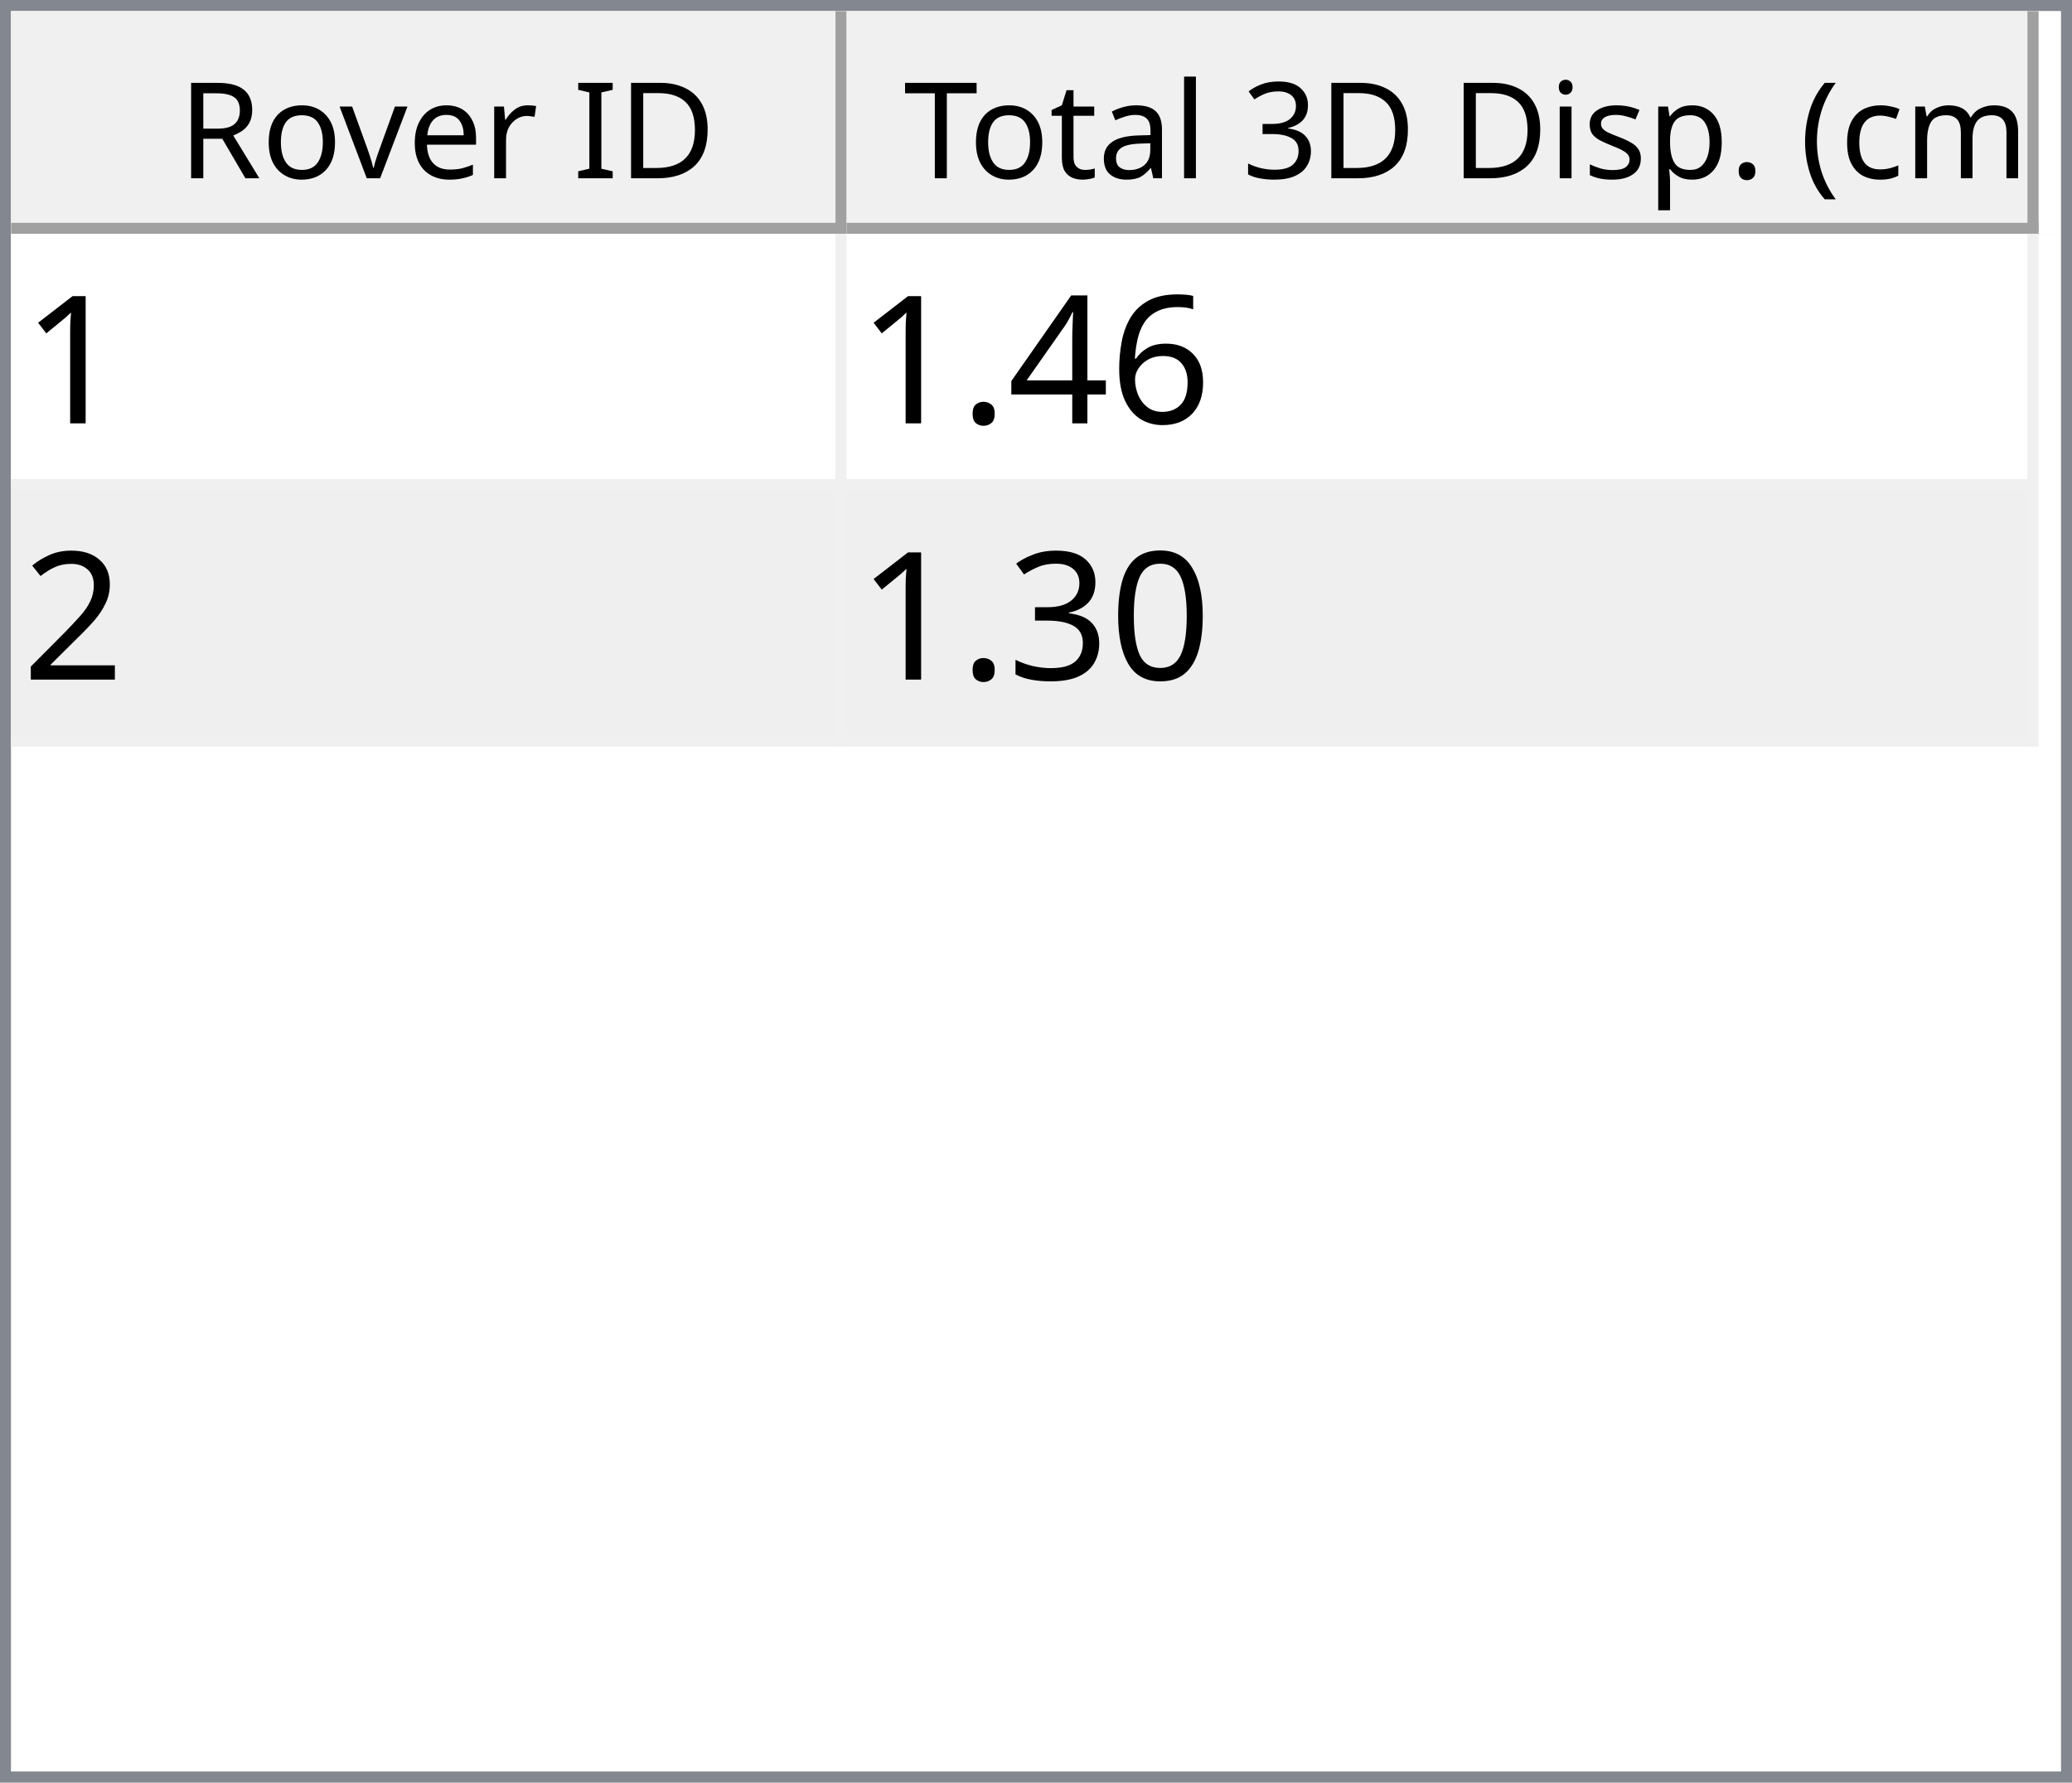
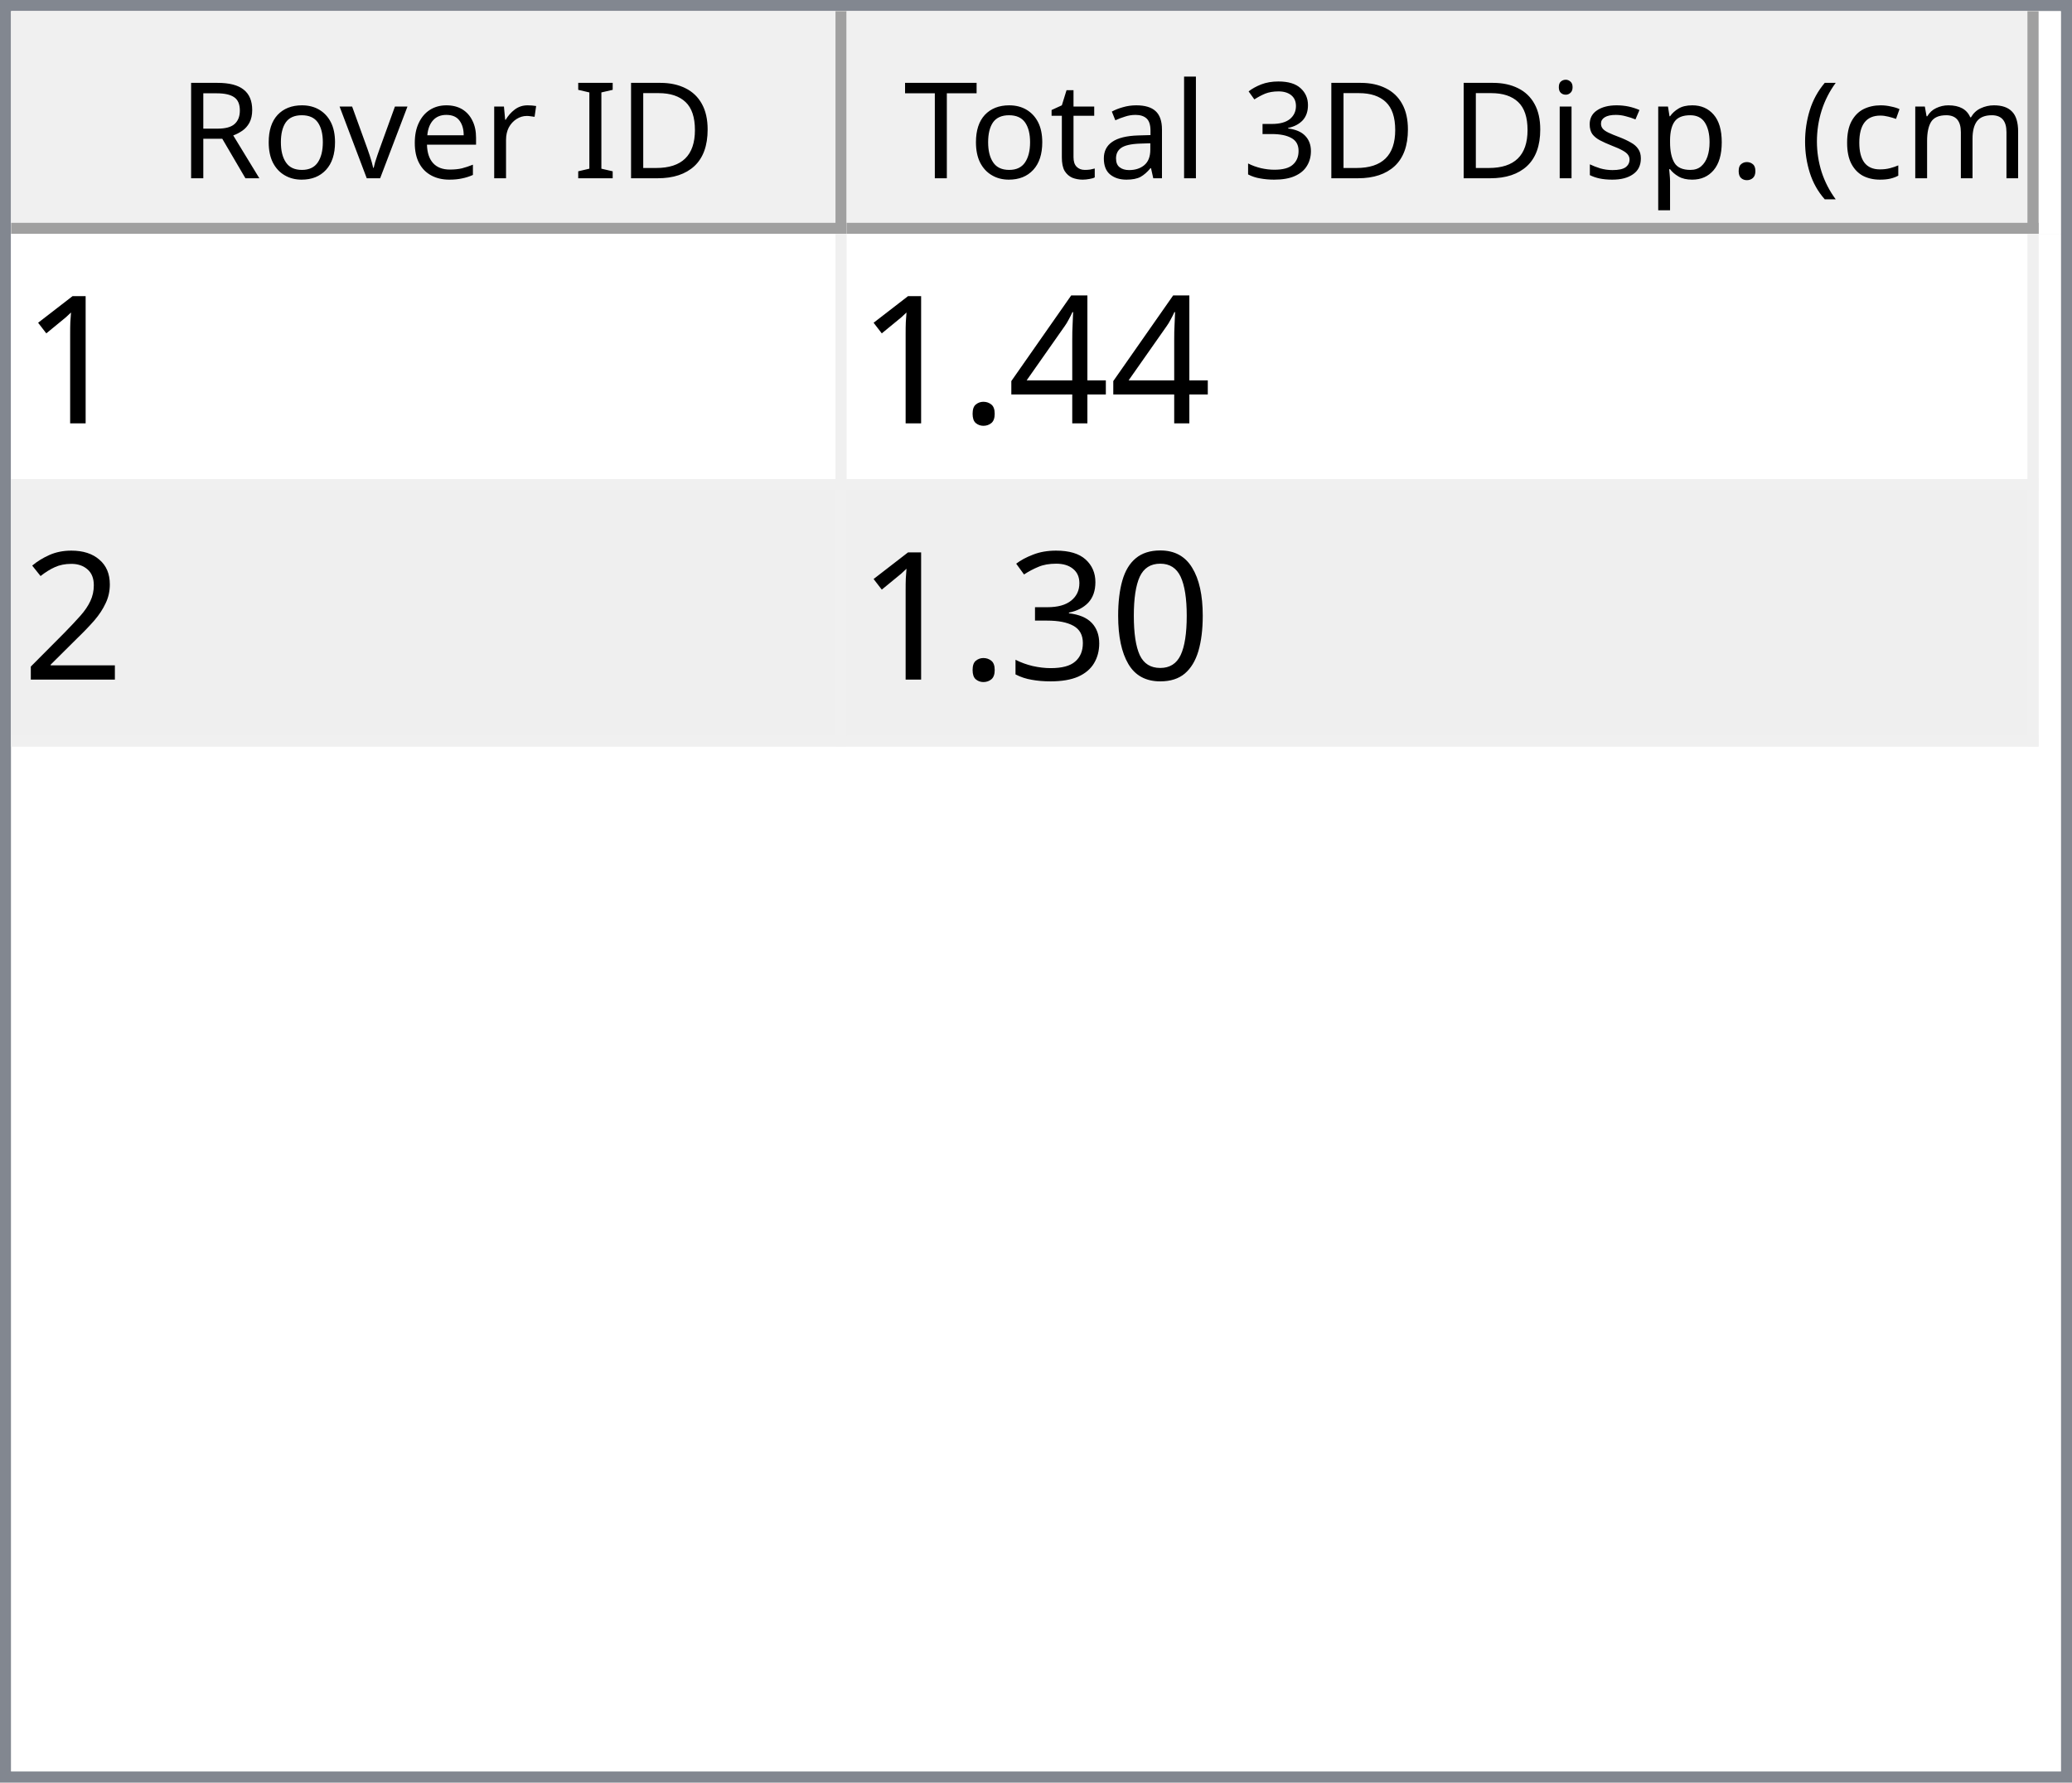
<svg xmlns="http://www.w3.org/2000/svg" style="fill-opacity:1; color-rendering:auto; color-interpolation:auto; text-rendering:auto; stroke:black; stroke-linecap:square; stroke-miterlimit:10; shape-rendering:auto; stroke-opacity:1; fill:black; stroke-dasharray:none; font-weight:normal; stroke-width:1; font-family:'Dialog'; font-style:normal; stroke-linejoin:miter; font-size:12px; stroke-dashoffset:0; image-rendering:auto;" width="186" height="160">
  <defs id="genericDefs" />
  <g>
    <defs id="defs1">
      <clipPath clipPathUnits="userSpaceOnUse" id="clipPath1">
        <path d="M0 0 L186 0 L186 160 L0 160 L0 0 Z" />
      </clipPath>
      <clipPath clipPathUnits="userSpaceOnUse" id="clipPath2">
        <path d="M0 0 L0 160 L186 160 L186 0 Z" />
      </clipPath>
      <clipPath clipPathUnits="userSpaceOnUse" id="clipPath3">
        <path d="M0 0 L0 20 L184 20 L184 0 Z" />
      </clipPath>
      <clipPath clipPathUnits="userSpaceOnUse" id="clipPath4">
        <path d="M0 0 L0 20 L75 20 L75 0 Z" />
      </clipPath>
      <clipPath clipPathUnits="userSpaceOnUse" id="clipPath5">
        <path d="M1 1 L1 19 L74 19 L74 1 Z" />
      </clipPath>
      <clipPath clipPathUnits="userSpaceOnUse" id="clipPath6">
        <path d="M0 0 L0 18 L73 18 L73 0 Z" />
      </clipPath>
      <clipPath clipPathUnits="userSpaceOnUse" id="clipPath7">
        <path d="M-0.5 -0.5 L-0.5 19.5 L74.5 19.5 L74.5 -0.5 Z" />
      </clipPath>
      <clipPath clipPathUnits="userSpaceOnUse" id="clipPath8">
        <path d="M0 0 L0 20 L107 20 L107 0 Z" />
      </clipPath>
      <clipPath clipPathUnits="userSpaceOnUse" id="clipPath9">
        <path d="M1 1 L1 19 L106 19 L106 1 Z" />
      </clipPath>
      <clipPath clipPathUnits="userSpaceOnUse" id="clipPath10">
        <path d="M0 0 L0 18 L105 18 L105 0 Z" />
      </clipPath>
      <clipPath clipPathUnits="userSpaceOnUse" id="clipPath11">
        <path d="M-0.5 -0.5 L-0.5 19.5 L106.5 19.5 L106.5 -0.5 Z" />
      </clipPath>
      <clipPath clipPathUnits="userSpaceOnUse" id="clipPath12">
        <path d="M0 0 L0 138 L184 138 L184 0 Z" />
      </clipPath>
      <clipPath clipPathUnits="userSpaceOnUse" id="clipPath13">
        <path d="M0 0 L0 46 L182 46 L182 0 Z" />
      </clipPath>
      <clipPath clipPathUnits="userSpaceOnUse" id="clipPath14">
        <path d="M-0.5 -0.5 L-0.5 45.5 L181.5 45.5 L181.5 -0.5 Z" />
      </clipPath>
      <clipPath clipPathUnits="userSpaceOnUse" id="clipPath15">
        <path d="M0 0 L0 22 L74 22 L74 0 Z" />
      </clipPath>
      <clipPath clipPathUnits="userSpaceOnUse" id="clipPath16">
        <path d="M0 0 L0 22 L106 22 L106 0 Z" />
      </clipPath>
      <font horiz-adv-x="64.551" id="font1">
        <font-face ascent="107.91" descent="25.098" units-per-em="100" style="font-style:normal; font-family:Segoe UI; font-weight:normal;" />
        <missing-glyph horiz-adv-x="64.551" d="M8.109 0 L8.109 68.266 L56.453 68.266 L56.453 0 L8.109 0 ZM15.328 7.234 L49.219 7.234 L49.219 61.031 L15.328 61.031 L15.328 7.234 Z" />
        <glyph unicode="D" horiz-adv-x="70.117" d="M9.188 0 L9.188 70.016 L28.516 70.016 Q65.531 70.016 65.531 35.891 Q65.531 19.672 55.25 9.836 Q44.969 0 27.734 0 L9.188 0 ZM17.391 62.594 L17.391 7.422 L27.828 7.422 Q41.609 7.422 49.273 14.797 Q56.938 22.172 56.938 35.688 Q56.938 62.594 28.328 62.594 L17.391 62.594 Z" />
        <glyph unicode="I" horiz-adv-x="26.611" d="M17.391 0 L9.188 0 L9.188 70.016 L17.391 70.016 L17.391 0 Z" />
        <glyph unicode=" " horiz-adv-x="27.393" d="" />
        <glyph unicode="r" horiz-adv-x="34.766" d="M34.188 41.891 Q32.078 43.5 28.125 43.5 Q23 43.5 19.555 38.672 Q16.109 33.844 16.109 25.484 L16.109 0 L8.109 0 L8.109 50 L16.109 50 L16.109 39.703 L16.312 39.703 Q18.016 44.969 21.531 47.922 Q25.047 50.875 29.391 50.875 Q32.516 50.875 34.188 50.203 L34.188 41.891 Z" />
        <glyph unicode="e" horiz-adv-x="52.295" d="M48.297 23 L12.984 23 Q13.188 14.656 17.484 10.109 Q21.781 5.562 29.297 5.562 Q37.75 5.562 44.828 11.141 L44.828 3.609 Q38.234 -1.172 27.391 -1.172 Q16.797 -1.172 10.742 5.641 Q4.688 12.453 4.688 24.812 Q4.688 36.469 11.305 43.82 Q17.922 51.172 27.734 51.172 Q37.547 51.172 42.922 44.828 Q48.297 38.484 48.297 27.203 L48.297 23 ZM40.094 29.781 Q40.047 36.719 36.75 40.578 Q33.453 44.438 27.594 44.438 Q21.922 44.438 17.969 40.383 Q14.016 36.328 13.094 29.781 L40.094 29.781 Z" />
        <glyph unicode="v" horiz-adv-x="47.9" d="M47.406 50 L27.484 0 L19.625 0 L0.688 50 L9.469 50 L22.172 13.672 Q23.578 9.672 23.922 6.688 L24.125 6.688 Q24.609 10.453 25.688 13.484 L38.969 50 L47.406 50 Z" />
        <glyph unicode="o" horiz-adv-x="58.594" d="M29 -1.172 Q17.922 -1.172 11.305 5.836 Q4.688 12.844 4.688 24.422 Q4.688 37.016 11.57 44.094 Q18.453 51.172 30.172 51.172 Q41.359 51.172 47.633 44.289 Q53.906 37.406 53.906 25.203 Q53.906 13.234 47.141 6.031 Q40.375 -1.172 29 -1.172 ZM29.594 44.438 Q21.875 44.438 17.383 39.188 Q12.891 33.938 12.891 24.703 Q12.891 15.828 17.43 10.695 Q21.969 5.562 29.594 5.562 Q37.359 5.562 41.531 10.594 Q45.703 15.625 45.703 24.906 Q45.703 34.281 41.531 39.359 Q37.359 44.438 29.594 44.438 Z" />
        <glyph unicode="R" horiz-adv-x="59.814" d="M59.375 0 L49.609 0 L37.891 19.625 Q36.281 22.359 34.766 24.289 Q33.25 26.219 31.664 27.438 Q30.078 28.656 28.25 29.219 Q26.422 29.781 24.125 29.781 L17.391 29.781 L17.391 0 L9.188 0 L9.188 70.016 L30.078 70.016 Q34.672 70.016 38.555 68.867 Q42.438 67.719 45.289 65.375 Q48.141 63.031 49.758 59.547 Q51.375 56.062 51.375 51.375 Q51.375 47.703 50.273 44.656 Q49.172 41.609 47.148 39.211 Q45.125 36.812 42.266 35.133 Q39.406 33.453 35.844 32.516 L35.844 32.328 Q37.594 31.547 38.891 30.547 Q40.188 29.547 41.359 28.18 Q42.531 26.812 43.68 25.078 Q44.828 23.344 46.234 21.047 L59.375 0 ZM17.391 62.594 L17.391 37.203 L28.516 37.203 Q31.594 37.203 34.203 38.133 Q36.812 39.062 38.719 40.797 Q40.625 42.531 41.703 45.047 Q42.781 47.562 42.781 50.688 Q42.781 56.297 39.141 59.445 Q35.5 62.594 28.609 62.594 L17.391 62.594 Z" />
        <glyph unicode=")" horiz-adv-x="30.176" d="M8.297 -15.922 L1.172 -15.922 Q16.406 2.344 16.406 26.812 Q16.406 51.469 1.078 70.016 L8.297 70.016 Q23.531 52.156 23.531 26.703 Q23.531 1.375 8.297 -15.922 Z" />
        <glyph unicode="m" horiz-adv-x="86.133" d="M79.109 0 L71.094 0 L71.094 28.719 Q71.094 37.016 68.531 40.727 Q65.969 44.438 59.906 44.438 Q54.781 44.438 51.195 39.75 Q47.609 35.062 47.609 28.516 L47.609 0 L39.594 0 L39.594 29.688 Q39.594 44.438 28.219 44.438 Q22.953 44.438 19.531 40.016 Q16.109 35.594 16.109 28.516 L16.109 0 L8.109 0 L8.109 50 L16.109 50 L16.109 42.094 L16.312 42.094 Q21.625 51.172 31.844 51.172 Q36.969 51.172 40.773 48.312 Q44.578 45.453 46 40.828 Q51.562 51.172 62.594 51.172 Q79.109 51.172 79.109 30.812 L79.109 0 Z" />
        <glyph unicode="c" horiz-adv-x="46.191" d="M42.188 2.297 Q36.422 -1.172 28.516 -1.172 Q17.828 -1.172 11.258 5.789 Q4.688 12.75 4.688 23.828 Q4.688 36.188 11.766 43.68 Q18.844 51.172 30.672 51.172 Q37.25 51.172 42.281 48.734 L42.281 40.531 Q36.719 44.438 30.375 44.438 Q22.703 44.438 17.797 38.945 Q12.891 33.453 12.891 24.516 Q12.891 15.719 17.508 10.641 Q22.125 5.562 29.891 5.562 Q36.422 5.562 42.188 9.906 L42.188 2.297 Z" />
        <glyph unicode="(" horiz-adv-x="30.176" d="M29.109 -15.922 L21.969 -15.922 Q6.844 1.375 6.844 26.703 Q6.844 52.156 21.969 70.016 L29.203 70.016 Q13.875 51.469 13.875 26.812 Q13.875 2.344 29.109 -15.922 Z" />
        <glyph unicode="." horiz-adv-x="21.68" d="M10.891 -1.078 Q8.641 -1.078 7.055 0.539 Q5.469 2.156 5.469 4.391 Q5.469 6.641 7.055 8.273 Q8.641 9.906 10.891 9.906 Q13.188 9.906 14.797 8.273 Q16.406 6.641 16.406 4.391 Q16.406 2.156 14.797 0.539 Q13.188 -1.078 10.891 -1.078 Z" />
        <glyph unicode="p" horiz-adv-x="58.789" d="M16.312 7.234 L16.109 7.234 L16.109 -23 L8.109 -23 L8.109 50 L16.109 50 L16.109 41.219 L16.312 41.219 Q22.219 51.172 33.594 51.172 Q43.266 51.172 48.688 44.461 Q54.109 37.75 54.109 26.469 Q54.109 13.922 48 6.375 Q41.891 -1.172 31.297 -1.172 Q21.578 -1.172 16.312 7.234 ZM16.109 27.391 L16.109 20.406 Q16.109 14.203 20.141 9.883 Q24.172 5.562 30.375 5.562 Q37.641 5.562 41.773 11.133 Q45.906 16.703 45.906 26.609 Q45.906 34.969 42.047 39.703 Q38.188 44.438 31.594 44.438 Q24.609 44.438 20.359 39.578 Q16.109 34.719 16.109 27.391 Z" />
        <glyph unicode="s" horiz-adv-x="42.432" d="M5.078 1.812 L5.078 10.406 Q11.625 5.562 19.484 5.562 Q30.031 5.562 30.031 12.594 Q30.031 14.594 29.125 15.992 Q28.219 17.391 26.68 18.461 Q25.141 19.531 23.07 20.383 Q21 21.234 18.609 22.172 Q15.281 23.484 12.766 24.828 Q10.25 26.172 8.57 27.859 Q6.891 29.547 6.031 31.695 Q5.172 33.844 5.172 36.719 Q5.172 40.234 6.789 42.945 Q8.406 45.656 11.086 47.484 Q13.766 49.312 17.211 50.242 Q20.656 51.172 24.312 51.172 Q30.812 51.172 35.938 48.922 L35.938 40.828 Q30.422 44.438 23.25 44.438 Q21 44.438 19.195 43.922 Q17.391 43.406 16.094 42.477 Q14.797 41.547 14.086 40.258 Q13.375 38.969 13.375 37.406 Q13.375 35.453 14.086 34.133 Q14.797 32.812 16.164 31.789 Q17.531 30.766 19.484 29.938 Q21.438 29.109 23.922 28.125 Q27.25 26.859 29.883 25.516 Q32.516 24.172 34.375 22.484 Q36.234 20.797 37.234 18.602 Q38.234 16.406 38.234 13.375 Q38.234 9.672 36.602 6.938 Q34.969 4.203 32.234 2.398 Q29.5 0.594 25.93 -0.289 Q22.359 -1.172 18.453 -1.172 Q10.75 -1.172 5.078 1.812 Z" />
        <glyph unicode="i" horiz-adv-x="24.219" d="M12.203 62.703 Q10.062 62.703 8.547 64.164 Q7.031 65.625 7.031 67.875 Q7.031 70.125 8.547 71.609 Q10.062 73.094 12.203 73.094 Q14.406 73.094 15.945 71.609 Q17.484 70.125 17.484 67.875 Q17.484 65.719 15.945 64.211 Q14.406 62.703 12.203 62.703 ZM16.109 0 L8.109 0 L8.109 50 L16.109 50 L16.109 0 Z" />
        <glyph unicode="3" horiz-adv-x="53.906" d="M46.531 19.828 Q46.531 15.094 44.75 11.211 Q42.969 7.328 39.719 4.57 Q36.469 1.812 31.93 0.297 Q27.391 -1.219 21.922 -1.219 Q11.922 -1.219 6 2.594 L6 11.188 Q13.094 5.609 22.219 5.609 Q25.875 5.609 28.828 6.539 Q31.781 7.469 33.906 9.227 Q36.031 10.984 37.18 13.477 Q38.328 15.969 38.328 19.094 Q38.328 32.812 18.797 32.812 L12.984 32.812 L12.984 39.594 L18.5 39.594 Q35.797 39.594 35.797 52.484 Q35.797 64.406 22.609 64.406 Q15.188 64.406 8.688 59.422 L8.688 67.188 Q15.375 71.188 24.609 71.188 Q29 71.188 32.57 69.969 Q36.141 68.75 38.68 66.555 Q41.219 64.359 42.609 61.281 Q44 58.203 44 54.5 Q44 40.672 30.031 36.719 L30.031 36.531 Q33.594 36.141 36.625 34.797 Q39.656 33.453 41.852 31.305 Q44.047 29.156 45.289 26.25 Q46.531 23.344 46.531 19.828 Z" />
        <glyph unicode="l" horiz-adv-x="24.219" d="M16.109 0 L8.109 0 L8.109 74.031 L16.109 74.031 L16.109 0 Z" />
        <glyph unicode="a" horiz-adv-x="50.879" d="M43.891 0 L35.891 0 L35.891 7.812 L35.688 7.812 Q30.469 -1.172 20.312 -1.172 Q12.844 -1.172 8.617 2.781 Q4.391 6.734 4.391 13.281 Q4.391 27.297 20.906 29.594 L35.891 31.688 Q35.891 44.438 25.594 44.438 Q16.547 44.438 9.281 38.281 L9.281 46.484 Q16.656 51.172 26.266 51.172 Q43.891 51.172 43.891 32.516 L43.891 0 ZM35.891 25.297 L23.828 23.641 Q18.266 22.859 15.43 20.875 Q12.594 18.891 12.594 13.875 Q12.594 10.203 15.211 7.883 Q17.828 5.562 22.172 5.562 Q28.125 5.562 32.008 9.742 Q35.891 13.922 35.891 20.312 L35.891 25.297 Z" />
        <glyph unicode="t" horiz-adv-x="33.887" d="M31.297 0.484 Q28.469 -1.078 23.828 -1.078 Q10.688 -1.078 10.688 13.578 L10.688 43.172 L2.094 43.172 L2.094 50 L10.688 50 L10.688 62.203 L18.703 64.797 L18.703 50 L31.297 50 L31.297 43.172 L18.703 43.172 L18.703 14.984 Q18.703 9.969 20.414 7.82 Q22.125 5.672 26.078 5.672 Q29.109 5.672 31.297 7.328 L31.297 0.484 Z" />
        <glyph unicode="T" horiz-adv-x="52.393" d="M50.594 62.594 L30.375 62.594 L30.375 0 L22.172 0 L22.172 62.594 L2 62.594 L2 70.016 L50.594 70.016 L50.594 62.594 Z" />
      </font>
      <font horiz-adv-x="75.0" id="font2">
        <font-face ascent="100.537" descent="21.973" units-per-em="100" style="font-style:normal; font-family:sans-serif; font-weight:normal;" />
        <missing-glyph horiz-adv-x="75.0" d="M12.5 0 L12.5 62.5 L62.5 62.5 L62.5 0 L12.5 0 ZM14.062 1.562 L60.938 1.562 L60.938 60.938 L14.062 60.938 L14.062 1.562 Z" />
        <glyph unicode="1" horiz-adv-x="55.615" d="M37.25 0 L28.469 0 L28.469 56 Q25.297 52.984 20.141 49.953 Q14.984 46.922 10.891 45.406 L10.891 53.906 Q18.266 57.375 23.781 62.305 Q29.297 67.234 31.594 71.875 L37.25 71.875 L37.25 0 Z" />
-         <glyph unicode="6" horiz-adv-x="55.615" d="M49.75 54.047 L41.016 53.375 Q39.844 58.547 37.703 60.891 Q34.125 64.656 28.906 64.656 Q24.703 64.656 21.531 62.312 Q17.391 59.281 14.992 53.469 Q12.594 47.656 12.5 36.922 Q15.672 41.75 20.266 44.094 Q24.859 46.438 29.891 46.438 Q38.672 46.438 44.852 39.969 Q51.031 33.5 51.031 23.25 Q51.031 16.5 48.125 10.719 Q45.219 4.938 40.141 1.859 Q35.062 -1.219 28.609 -1.219 Q17.625 -1.219 10.695 6.859 Q3.766 14.938 3.766 33.5 Q3.766 54.25 11.422 63.672 Q18.109 71.875 29.438 71.875 Q37.891 71.875 43.289 67.141 Q48.688 62.406 49.75 54.047 ZM13.875 23.188 Q13.875 18.656 15.797 14.508 Q17.719 10.359 21.188 8.18 Q24.656 6 28.469 6 Q34.031 6 38.039 10.492 Q42.047 14.984 42.047 22.703 Q42.047 30.125 38.086 34.398 Q34.125 38.672 28.125 38.672 Q22.172 38.672 18.023 34.398 Q13.875 30.125 13.875 23.188 Z" />
        <glyph unicode="4" horiz-adv-x="55.615" d="M32.328 0 L32.328 17.141 L1.266 17.141 L1.266 25.203 L33.938 71.578 L41.109 71.578 L41.109 25.203 L50.781 25.203 L50.781 17.141 L41.109 17.141 L41.109 0 L32.328 0 ZM32.328 25.203 L32.328 57.469 L9.906 25.203 L32.328 25.203 Z" />
        <glyph unicode="." horiz-adv-x="27.783" d="M9.078 0 L9.078 10.016 L19.094 10.016 L19.094 0 L9.078 0 Z" />
        <glyph unicode="2" horiz-adv-x="55.615" d="M50.344 8.453 L50.344 0 L3.031 0 Q2.938 3.172 4.047 6.109 Q5.859 10.938 9.836 15.625 Q13.812 20.312 21.344 26.469 Q33.016 36.031 37.117 41.625 Q41.219 47.219 41.219 52.203 Q41.219 57.422 37.477 61.008 Q33.734 64.594 27.734 64.594 Q21.391 64.594 17.578 60.789 Q13.766 56.984 13.719 50.25 L4.688 51.172 Q5.609 61.281 11.664 66.578 Q17.719 71.875 27.938 71.875 Q38.234 71.875 44.242 66.164 Q50.25 60.453 50.25 52 Q50.25 47.703 48.492 43.555 Q46.734 39.406 42.656 34.812 Q38.578 30.219 29.109 22.219 Q21.188 15.578 18.945 13.211 Q16.703 10.844 15.234 8.453 L50.344 8.453 Z" />
        <glyph unicode="0" horiz-adv-x="55.615" d="M4.156 35.297 Q4.156 48 6.766 55.742 Q9.375 63.484 14.523 67.68 Q19.672 71.875 27.484 71.875 Q33.25 71.875 37.594 69.555 Q41.938 67.234 44.773 62.867 Q47.609 58.5 49.219 52.227 Q50.828 45.953 50.828 35.297 Q50.828 22.703 48.242 14.969 Q45.656 7.234 40.508 3.008 Q35.359 -1.219 27.484 -1.219 Q17.141 -1.219 11.234 6.203 Q4.156 15.141 4.156 35.297 ZM13.188 35.297 Q13.188 17.672 17.312 11.836 Q21.438 6 27.484 6 Q33.547 6 37.672 11.859 Q41.797 17.719 41.797 35.297 Q41.797 52.984 37.672 58.789 Q33.547 64.594 27.391 64.594 Q21.344 64.594 17.719 59.469 Q13.188 52.938 13.188 35.297 Z" />
        <glyph unicode="3" horiz-adv-x="55.615" d="M4.203 18.891 L12.984 20.062 Q14.5 12.594 18.141 9.297 Q21.781 6 27 6 Q33.203 6 37.477 10.297 Q41.75 14.594 41.75 20.953 Q41.75 27 37.797 30.93 Q33.844 34.859 27.734 34.859 Q25.25 34.859 21.531 33.891 L22.516 41.609 Q23.391 41.5 23.922 41.5 Q29.547 41.5 34.039 44.43 Q38.531 47.359 38.531 53.469 Q38.531 58.297 35.258 61.477 Q31.984 64.656 26.812 64.656 Q21.688 64.656 18.266 61.43 Q14.844 58.203 13.875 51.766 L5.078 53.328 Q6.688 62.156 12.398 67.016 Q18.109 71.875 26.609 71.875 Q32.469 71.875 37.398 69.359 Q42.328 66.844 44.945 62.5 Q47.562 58.156 47.562 53.266 Q47.562 48.641 45.07 44.828 Q42.578 41.016 37.703 38.766 Q44.047 37.312 47.562 32.695 Q51.078 28.078 51.078 21.141 Q51.078 11.766 44.242 5.25 Q37.406 -1.266 26.953 -1.266 Q17.531 -1.266 11.305 4.352 Q5.078 9.969 4.203 18.891 Z" />
      </font>
    </defs>
    <g style="fill:white; stroke:white;">
      <rect x="0" y="0" width="186" style="clip-path:url(#clipPath1); stroke:none;" height="160" />
    </g>
    <g style="fill:white; text-rendering:optimizeSpeed; color-rendering:optimizeSpeed; image-rendering:optimizeSpeed; shape-rendering:crispEdges; stroke:white; color-interpolation:sRGB;">
      <rect x="0" width="186" height="160" y="0" style="stroke:none;" />
      <path style="stroke:none;" d="M0 160 L186 160 L186 0 L0 0 Z" />
    </g>
    <g style="fill:rgb(240,240,240); font-family:'Segoe UI'; stroke:rgb(240,240,240);">
      <rect x="0" y="0" width="186" style="clip-path:url(#clipPath2); stroke:none;" height="160" />
    </g>
    <g style="fill:rgb(130,135,144); font-family:'Segoe UI'; stroke:rgb(130,135,144);">
      <path d="M0 0 L186 0 L186 160 L0 160 L0 0 ZM1 1 L185 1 L185 159 L1 159 L1 1 Z" style="fill-rule:evenodd; clip-path:url(#clipPath2); stroke:none;" />
    </g>
    <g style="fill:white; font-family:'Segoe UI'; stroke:white;" transform="translate(1,1)">
      <rect x="0" y="0" width="184" style="clip-path:url(#clipPath3); stroke:none;" height="20" />
    </g>
    <g style="fill:rgb(240,240,240); font-family:'Segoe UI'; stroke:rgb(240,240,240);" transform="translate(1,1)">
      <rect x="0" y="0" width="75" style="clip-path:url(#clipPath4); stroke:none;" height="20" />
    </g>
    <g style="font-family:'Segoe UI';" transform="translate(2,2)">
      <text x="14" xml:space="preserve" y="14" style="clip-path:url(#clipPath6); stroke:none;">Rover ID</text>
    </g>
    <g style="fill:rgb(160,160,160); font-family:'Segoe UI'; stroke:rgb(160,160,160); stroke-linejoin:bevel;" transform="translate(1.5,1.5)">
      <line x1="74" x2="74" y1="0" style="fill:none; clip-path:url(#clipPath7);" y2="19" />
    </g>
    <g style="fill:rgb(160,160,160); font-family:'Segoe UI'; stroke:rgb(160,160,160); stroke-linejoin:bevel;" transform="matrix(1,0,0,1,1,1) translate(0.5,0.5)">
      <line x1="0" x2="74" y1="19" style="fill:none; clip-path:url(#clipPath7);" y2="19" />
    </g>
    <g style="fill:rgb(240,240,240); font-family:'Segoe UI'; stroke:rgb(240,240,240);" transform="translate(76,1)">
      <rect x="0" y="0" width="107" style="clip-path:url(#clipPath8); stroke:none;" height="20" />
    </g>
    <g style="font-family:'Segoe UI';" transform="translate(77,2)">
      <text x="1" xml:space="preserve" y="14" style="clip-path:url(#clipPath10); stroke:none;"> Total 3D Disp. (cm)</text>
    </g>
    <g style="fill:rgb(160,160,160); font-family:'Segoe UI'; stroke:rgb(160,160,160); stroke-linejoin:bevel;" transform="translate(76.5,1.5)">
      <line x1="106" x2="106" y1="0" style="fill:none; clip-path:url(#clipPath11);" y2="19" />
    </g>
    <g style="fill:rgb(160,160,160); font-family:'Segoe UI'; stroke:rgb(160,160,160); stroke-linejoin:bevel;" transform="matrix(1,0,0,1,76,1) translate(0.5,0.5)">
      <line x1="0" x2="106" y1="19" style="fill:none; clip-path:url(#clipPath11);" y2="19" />
    </g>
    <g style="fill:white; font-family:'Segoe UI'; stroke:white;" transform="translate(1,21)">
      <rect x="0" y="0" width="184" style="clip-path:url(#clipPath12); stroke:none;" height="138" />
    </g>
    <g style="fill:rgb(240,240,240); font-size:16px; font-family:sans-serif; stroke:rgb(240,240,240);" transform="translate(1,21)">
      <rect x="0" y="0" width="182" style="clip-path:url(#clipPath13); stroke:none;" height="46" />
      <line transform="translate(0.5,0.5)" x1="0" x2="181" y1="22" style="clip-path:url(#clipPath14); fill:none; stroke-linejoin:bevel;" y2="22" />
    </g>
    <g transform="matrix(1,0,0,1,1,21) translate(0.5,0.5)" style="fill:rgb(240,240,240); font-size:16px; font-family:sans-serif; stroke:rgb(240,240,240); stroke-linejoin:bevel;">
      <line x1="0" x2="181" y1="45" style="fill:none; clip-path:url(#clipPath14);" y2="45" />
    </g>
    <g transform="matrix(1,0,0,1,1,21) translate(0.5,0.5)" style="fill:rgb(240,240,240); font-size:16px; font-family:sans-serif; stroke:rgb(240,240,240); stroke-linejoin:bevel;">
      <line x1="74" x2="74" y1="0" style="fill:none; clip-path:url(#clipPath14);" y2="45" />
    </g>
    <g transform="matrix(1,0,0,1,1,21) translate(0.5,0.5)" style="fill:rgb(240,240,240); font-size:16px; font-family:sans-serif; stroke:rgb(240,240,240); stroke-linejoin:bevel;">
      <line x1="181" x2="181" y1="0" style="fill:none; clip-path:url(#clipPath14);" y2="45" />
    </g>
    <g style="fill:white; font-size:16px; font-family:sans-serif; stroke:white;" transform="matrix(1,0,0,1,1,21)">
      <rect x="0" y="0" width="74" style="clip-path:url(#clipPath15); stroke:none;" height="22" />
      <text x="1" y="17" style="fill:black; clip-path:url(#clipPath15); stroke:none;" xml:space="preserve">1</text>
    </g>
    <g style="fill:white; font-size:16px; font-family:sans-serif; stroke:white;" transform="matrix(1,0,0,1,1,21) translate(75,0)">
      <rect x="0" y="0" width="106" style="clip-path:url(#clipPath16); stroke:none;" height="22" />
-       <text x="1" y="17" style="fill:black; clip-path:url(#clipPath16); stroke:none;" xml:space="preserve">1.46</text>
+       <text x="1" y="17" style="fill:black; clip-path:url(#clipPath16); stroke:none;" xml:space="preserve">1.44</text>
    </g>
    <g style="fill:rgb(239,239,239); font-size:16px; font-family:sans-serif; stroke:rgb(239,239,239);" transform="matrix(1,0,0,1,1,21) translate(0,23)">
      <rect x="0" y="0" width="74" style="clip-path:url(#clipPath15); stroke:none;" height="22" />
      <text x="1" y="17" style="fill:black; clip-path:url(#clipPath15); stroke:none;" xml:space="preserve">2</text>
    </g>
    <g style="fill:rgb(239,239,239); font-size:16px; font-family:sans-serif; stroke:rgb(239,239,239);" transform="matrix(1,0,0,1,1,21) translate(75,23)">
      <rect x="0" y="0" width="106" style="clip-path:url(#clipPath16); stroke:none;" height="22" />
      <text x="1" y="17" style="fill:black; clip-path:url(#clipPath16); stroke:none;" xml:space="preserve">1.30</text>
    </g>
  </g>
</svg>
